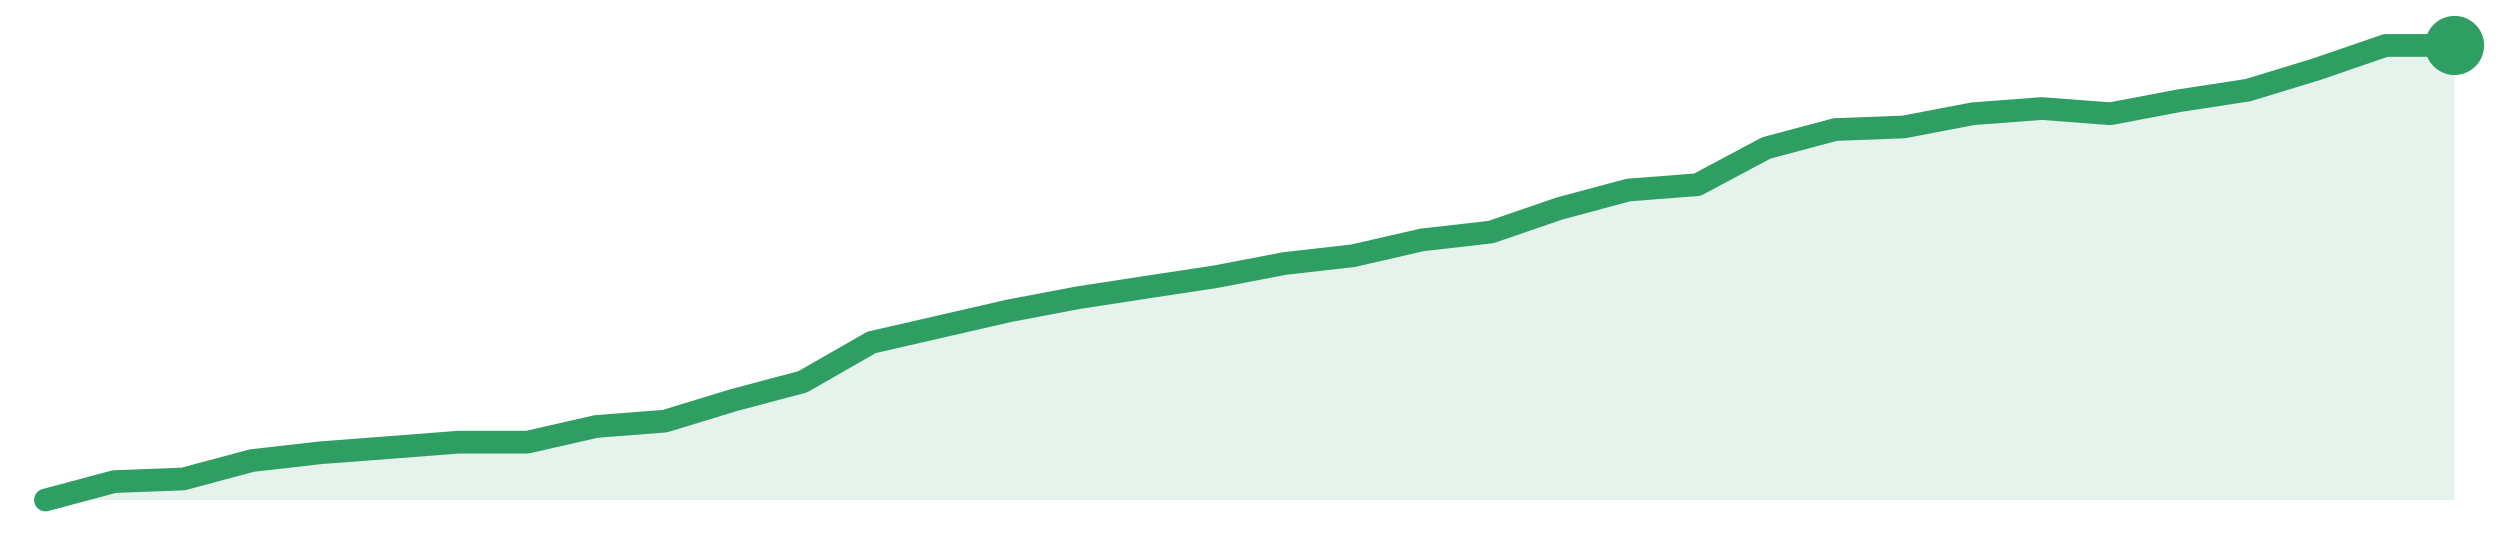
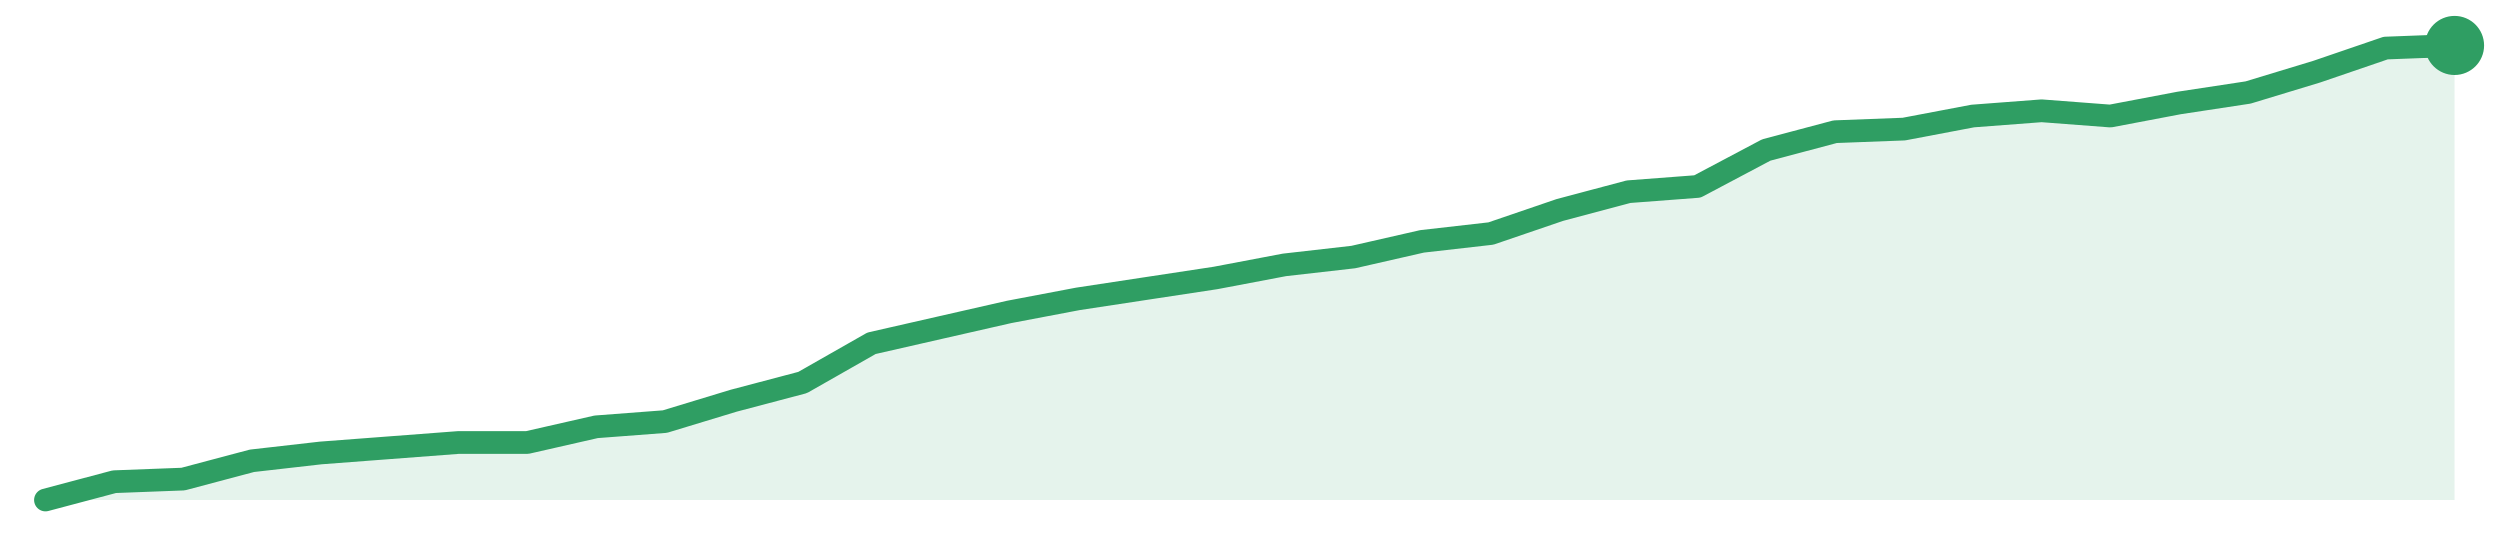
<svg xmlns="http://www.w3.org/2000/svg" width="220" height="48" viewBox="0 0 220 48" role="img" aria-label="trend">
-   <path d="M4.0,44.0 L4.0,44.0 L10.06,42.38 L16.11,42.15 L22.17,40.53 L28.23,39.84 L34.29,39.38 L40.34,38.91 L46.4,38.91 L52.46,37.53 L58.51,37.06 L64.57,35.21 L70.63,33.6 L76.69,30.13 L82.74,28.74 L88.8,27.35 L94.86,26.2 L100.91,25.27 L106.97,24.35 L113.03,23.19 L119.09,22.5 L125.14,21.11 L131.2,20.42 L137.26,18.34 L143.31,16.72 L149.37,16.25 L155.43,13.02 L161.49,11.4 L167.54,11.17 L173.6,10.01 L179.66,9.55 L185.71,10.01 L191.77,8.86 L197.83,7.93 L203.89,6.08 L209.94,4.0 L216.0,4.0 L216.0,44.0 Z" fill="#2f9e631f" />
-   <path d="M4.0,44.0 L10.06,42.38 L16.11,42.15 L22.17,40.53 L28.23,39.84 L34.29,39.38 L40.34,38.91 L46.4,38.91 L52.46,37.53 L58.51,37.06 L64.57,35.21 L70.63,33.6 L76.69,30.13 L82.74,28.74 L88.8,27.35 L94.86,26.2 L100.91,25.27 L106.97,24.35 L113.03,23.19 L119.09,22.5 L125.14,21.11 L131.2,20.42 L137.26,18.34 L143.31,16.72 L149.37,16.25 L155.43,13.02 L161.49,11.4 L167.54,11.17 L173.6,10.01 L179.66,9.55 L185.71,10.01 L191.77,8.86 L197.83,7.93 L203.89,6.08 L209.94,4.0 L216.0,4.0" fill="none" stroke="#2f9e63" stroke-width="2" stroke-linejoin="round" stroke-linecap="round" />
+   <path d="M4.0,44.0 L4.0,44.0 L10.06,42.39 L16.11,42.16 L22.17,40.55 L28.23,39.86 L34.29,39.4 L40.34,38.94 L46.4,38.94 L52.46,37.56 L58.51,37.1 L64.57,35.26 L70.63,33.66 L76.69,30.21 L82.74,28.83 L88.8,27.45 L94.86,26.3 L100.91,25.38 L106.97,24.46 L113.03,23.31 L119.09,22.62 L125.14,21.24 L131.2,20.55 L137.26,18.48 L143.31,16.87 L149.37,16.41 L155.43,13.2 L161.49,11.59 L167.54,11.36 L173.6,10.21 L179.66,9.75 L185.71,10.21 L191.77,9.06 L197.83,8.14 L203.89,6.3 L209.94,4.23 L216.0,4.0 L216.0,44.0 Z" fill="#2f9e631f" />
+   <path d="M4.0,44.0 L10.06,42.39 L16.11,42.16 L22.17,40.55 L28.23,39.86 L34.29,39.4 L40.34,38.94 L46.4,38.94 L52.46,37.56 L58.51,37.1 L64.57,35.26 L70.63,33.66 L76.69,30.21 L82.74,28.83 L88.8,27.45 L94.86,26.3 L100.91,25.38 L106.97,24.46 L113.03,23.31 L119.09,22.62 L125.14,21.24 L131.2,20.55 L137.26,18.48 L143.31,16.87 L149.37,16.41 L155.43,13.2 L161.49,11.59 L167.54,11.36 L173.6,10.21 L179.66,9.75 L185.71,10.21 L191.77,9.06 L197.83,8.14 L203.89,6.3 L209.94,4.23 L216.0,4.0" fill="none" stroke="#2f9e63" stroke-width="2" stroke-linejoin="round" stroke-linecap="round" />
  <circle cx="216.0" cy="4.0" r="2.6" fill="#2f9e63" />
</svg>
